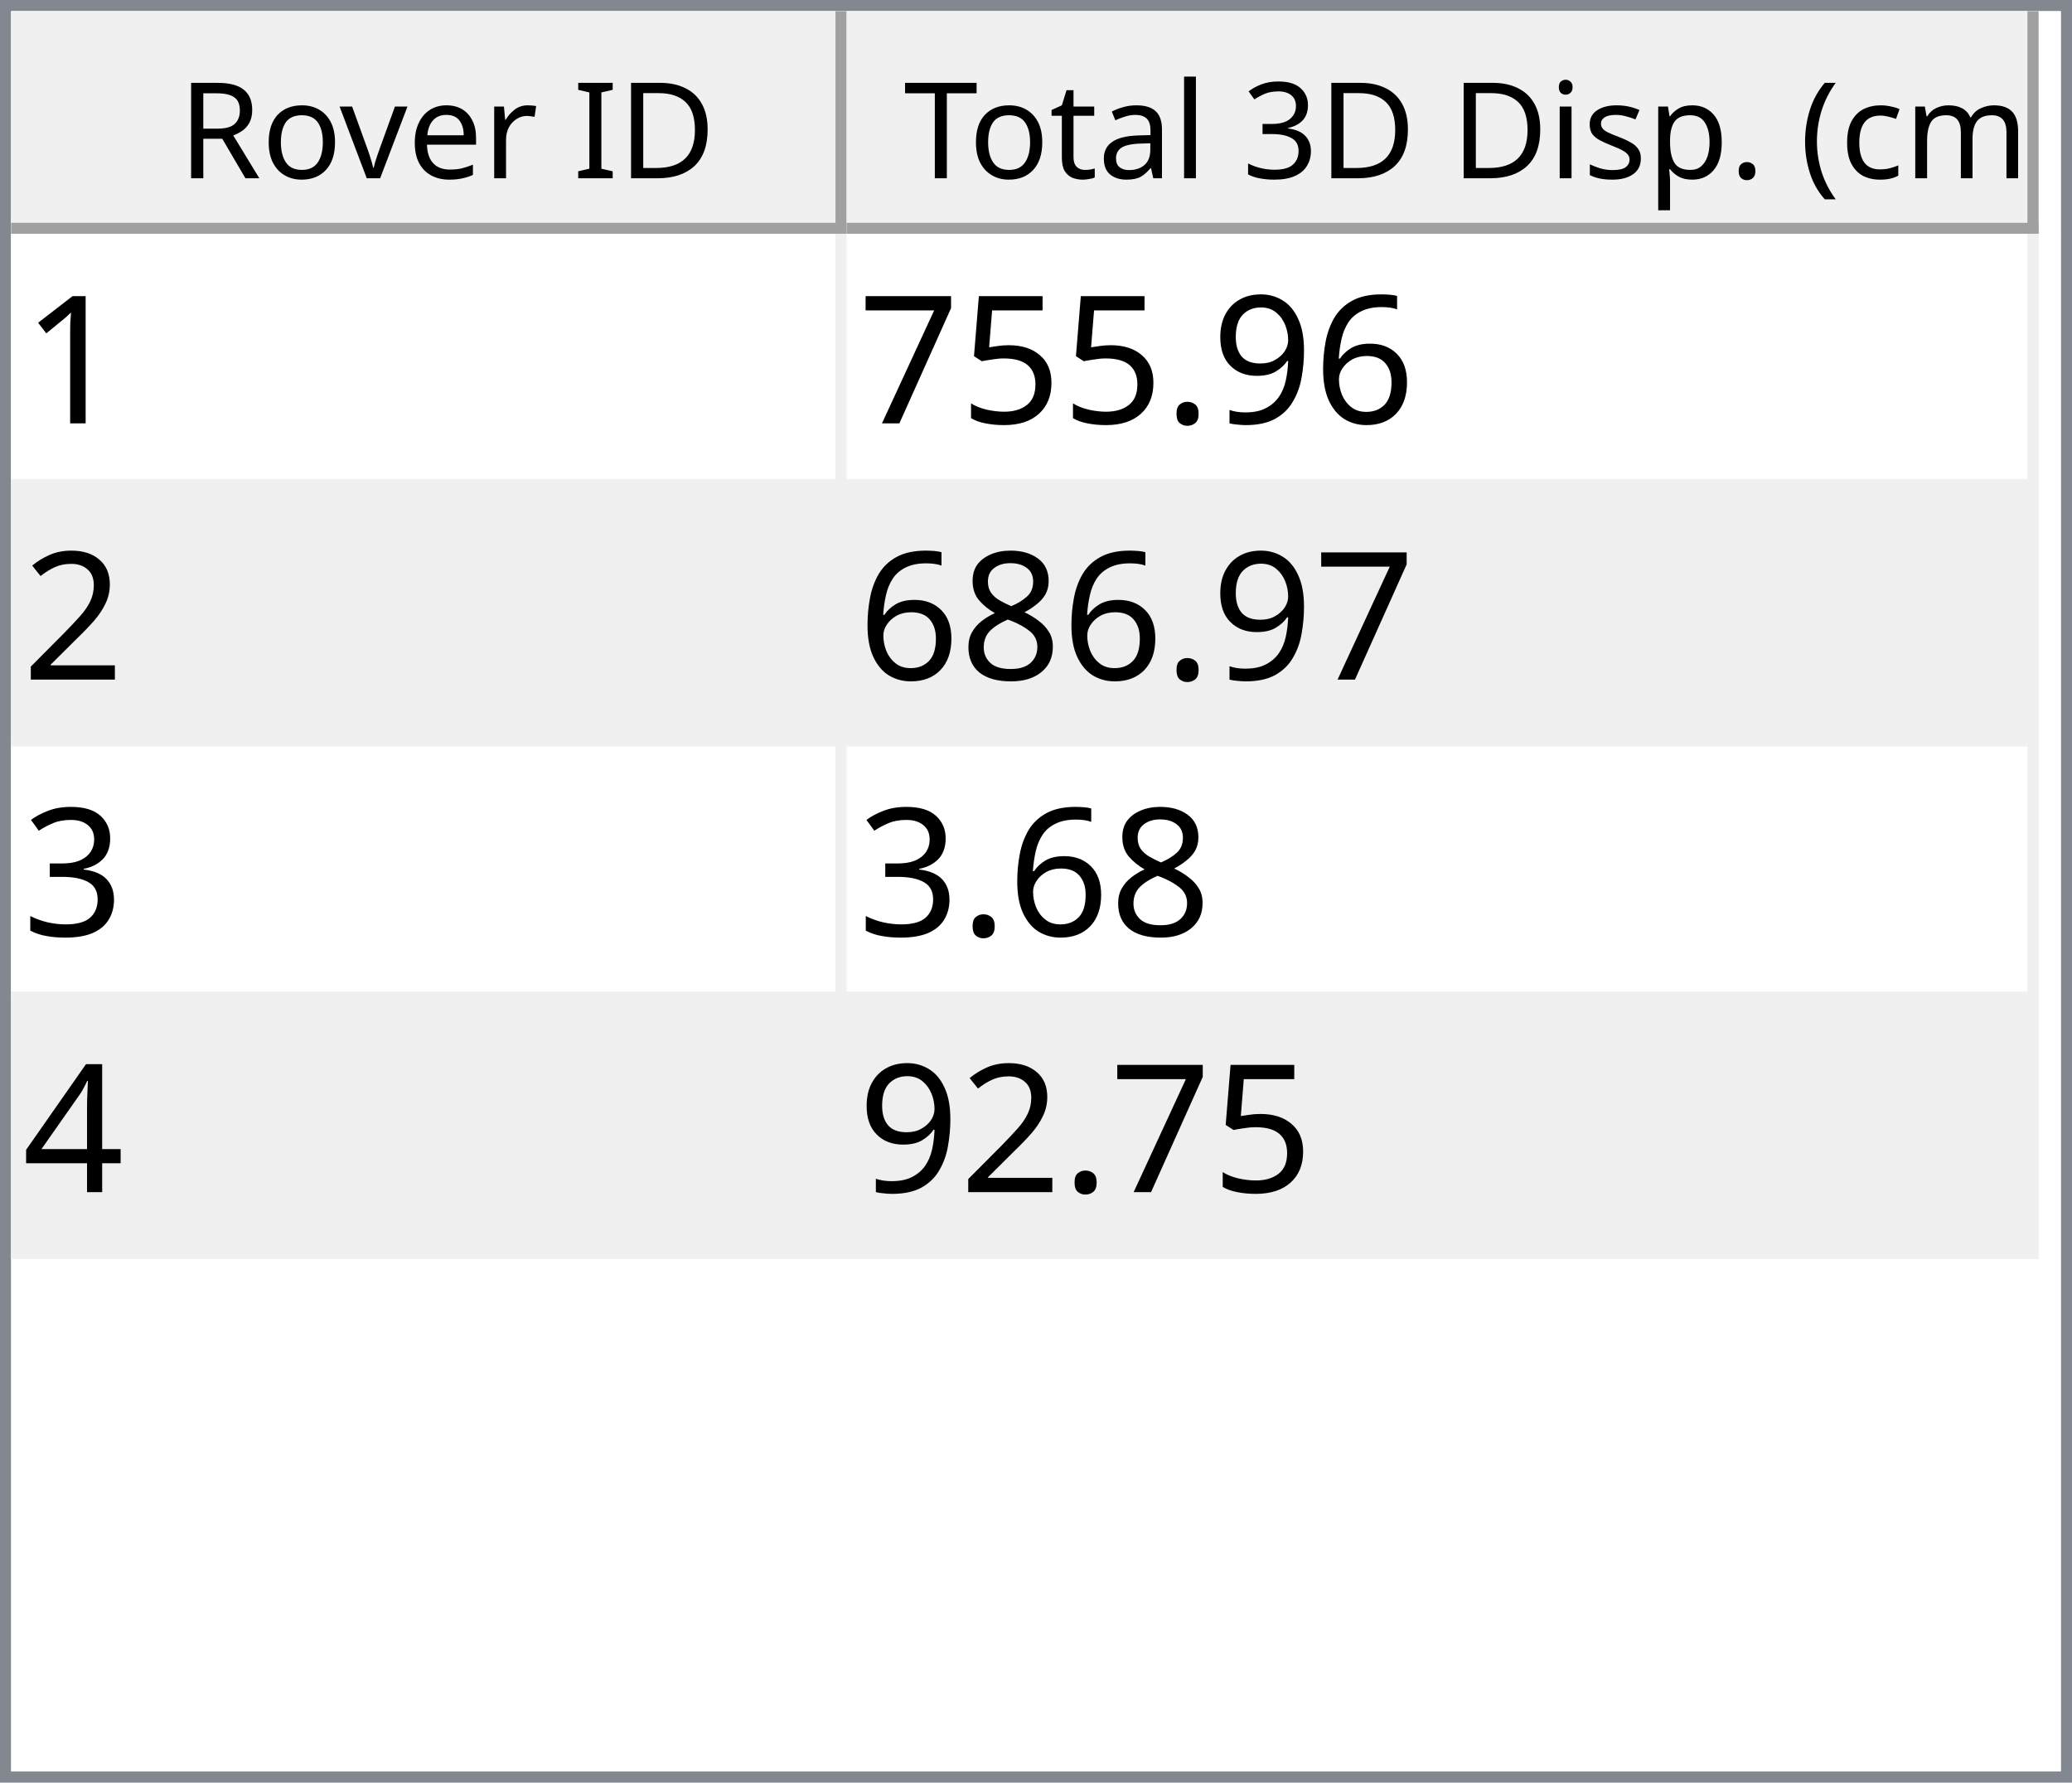
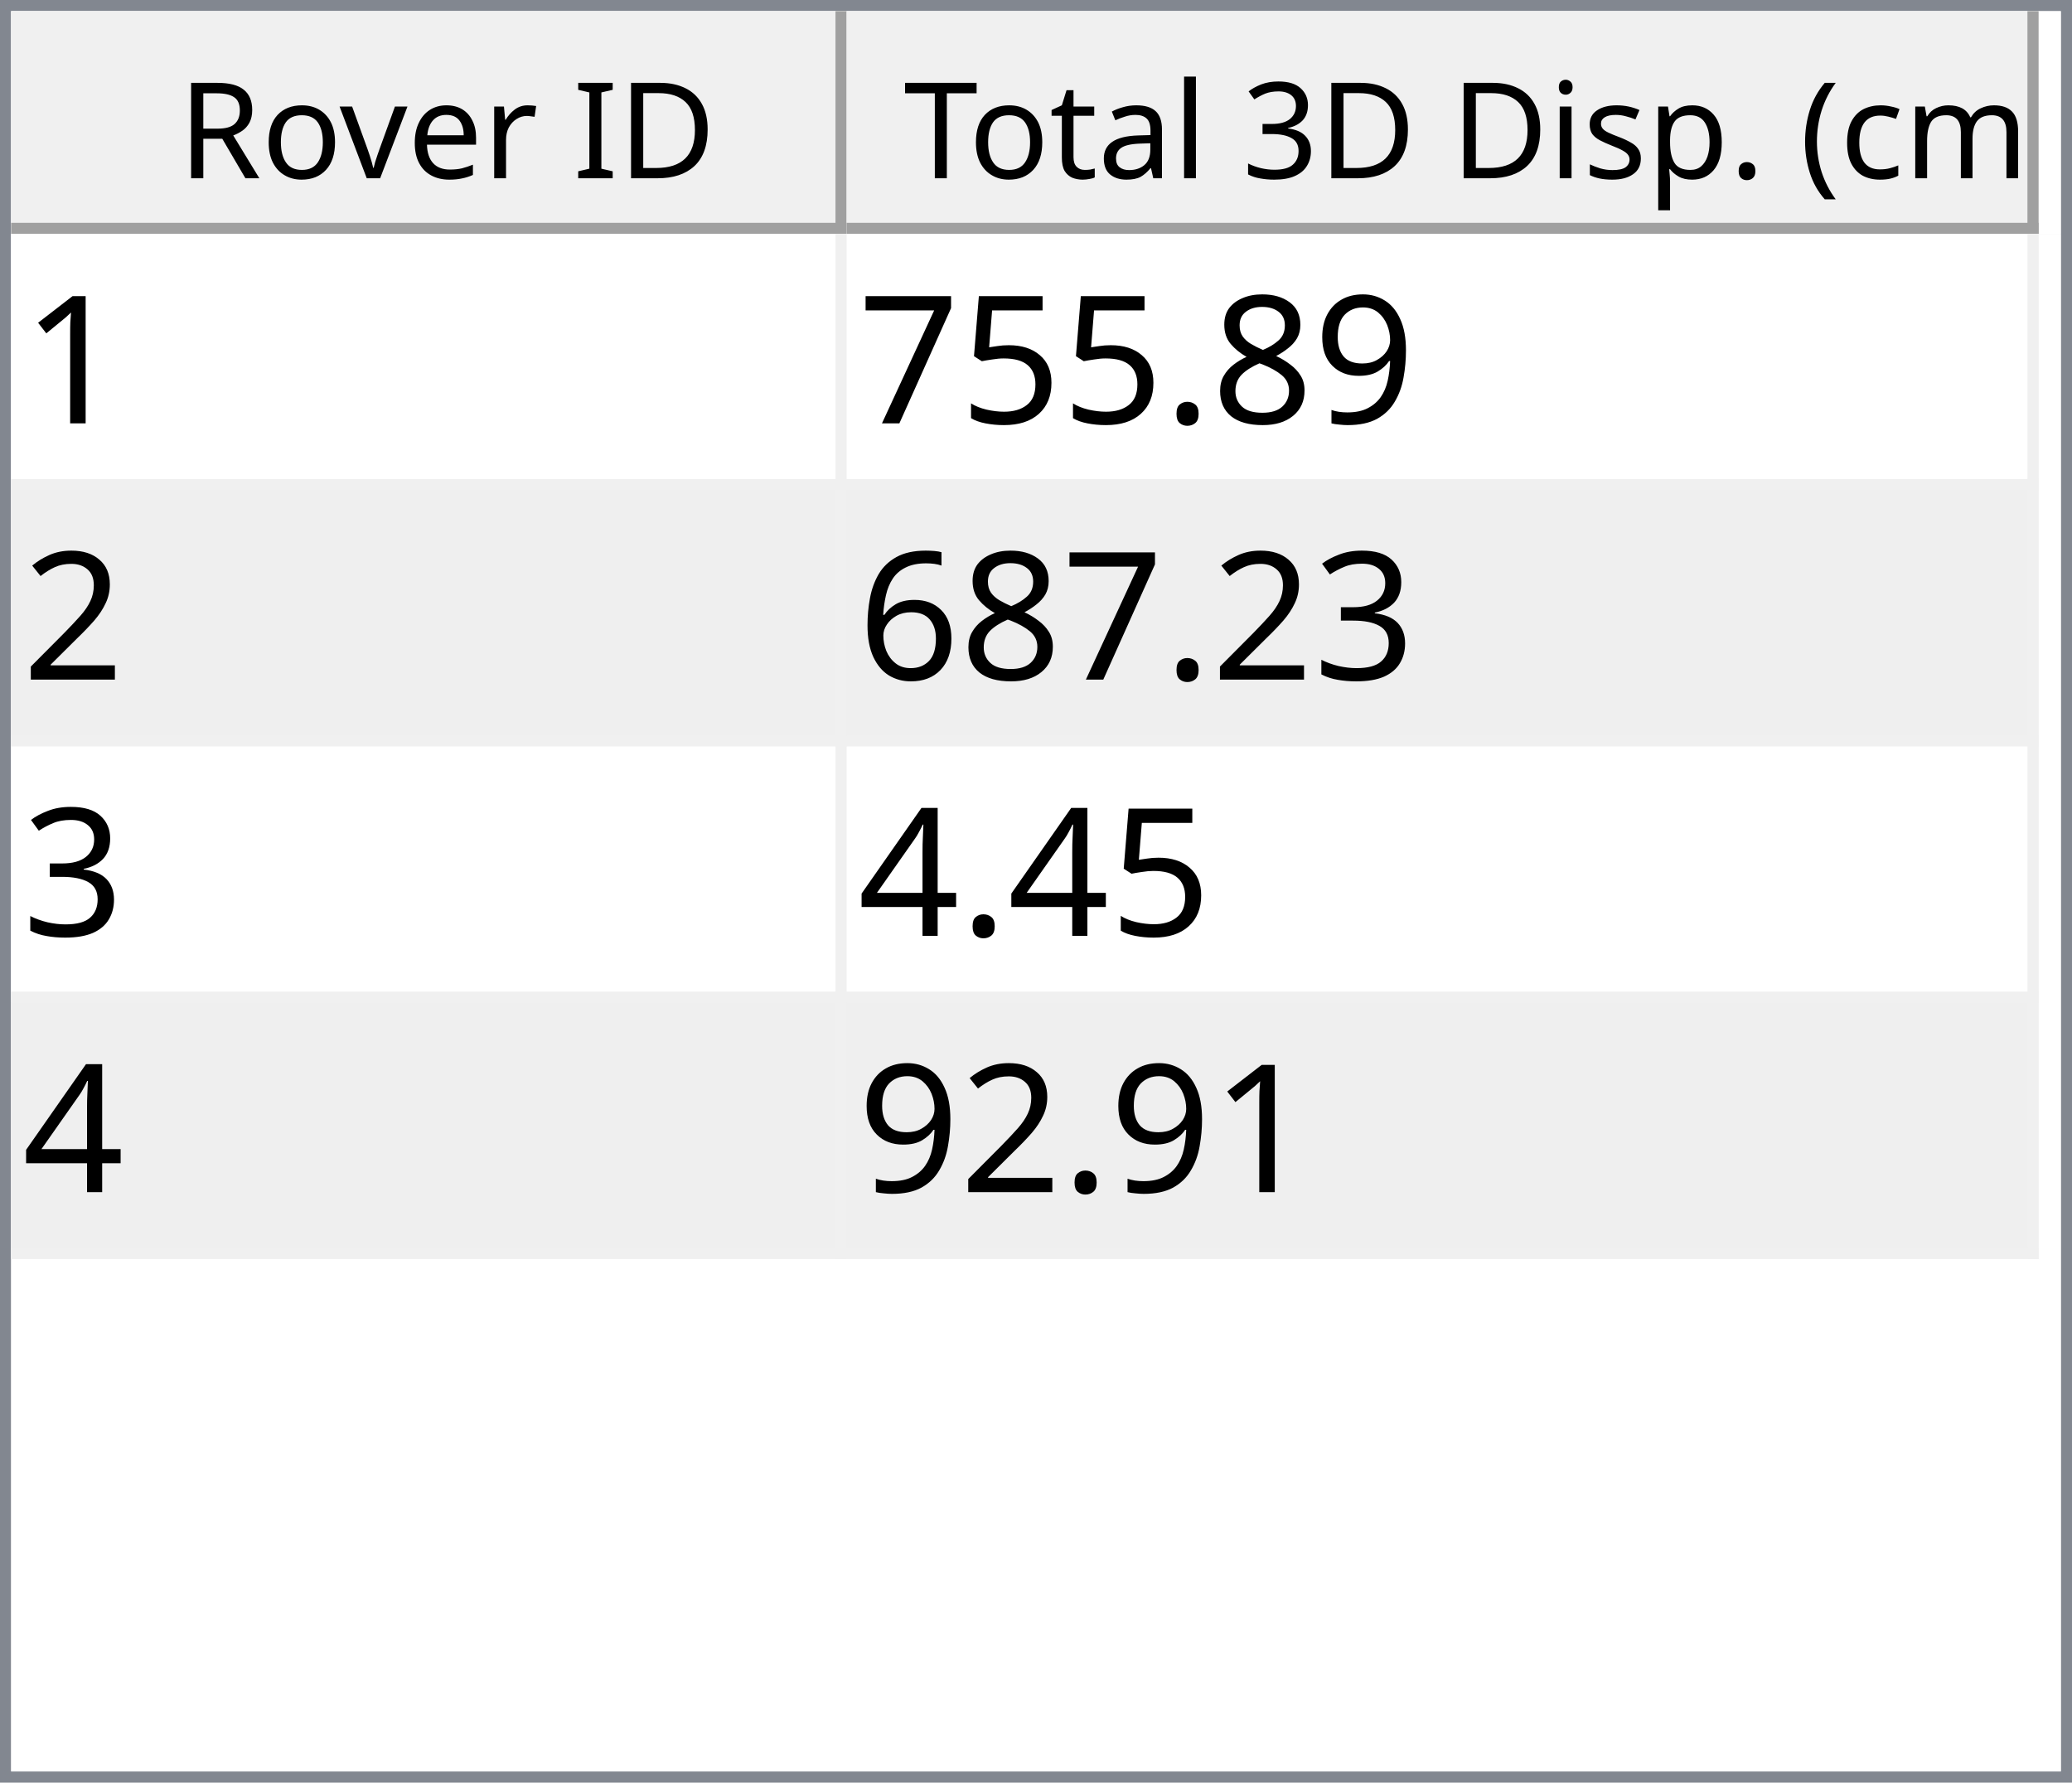
<svg xmlns="http://www.w3.org/2000/svg" style="fill-opacity:1; color-rendering:auto; color-interpolation:auto; text-rendering:auto; stroke:black; stroke-linecap:square; stroke-miterlimit:10; shape-rendering:auto; stroke-opacity:1; fill:black; stroke-dasharray:none; font-weight:normal; stroke-width:1; font-family:'Dialog'; font-style:normal; stroke-linejoin:miter; font-size:12px; stroke-dashoffset:0; image-rendering:auto;" width="186" height="160">
  <defs id="genericDefs" />
  <g>
    <defs id="defs1">
      <clipPath clipPathUnits="userSpaceOnUse" id="clipPath1">
        <path d="M0 0 L186 0 L186 160 L0 160 L0 0 Z" />
      </clipPath>
      <clipPath clipPathUnits="userSpaceOnUse" id="clipPath2">
        <path d="M0 0 L0 160 L186 160 L186 0 Z" />
      </clipPath>
      <clipPath clipPathUnits="userSpaceOnUse" id="clipPath3">
        <path d="M0 0 L0 20 L184 20 L184 0 Z" />
      </clipPath>
      <clipPath clipPathUnits="userSpaceOnUse" id="clipPath4">
        <path d="M0 0 L0 20 L75 20 L75 0 Z" />
      </clipPath>
      <clipPath clipPathUnits="userSpaceOnUse" id="clipPath5">
        <path d="M1 1 L1 19 L74 19 L74 1 Z" />
      </clipPath>
      <clipPath clipPathUnits="userSpaceOnUse" id="clipPath6">
        <path d="M0 0 L0 18 L73 18 L73 0 Z" />
      </clipPath>
      <clipPath clipPathUnits="userSpaceOnUse" id="clipPath7">
        <path d="M-0.5 -0.5 L-0.5 19.5 L74.5 19.5 L74.5 -0.5 Z" />
      </clipPath>
      <clipPath clipPathUnits="userSpaceOnUse" id="clipPath8">
        <path d="M0 0 L0 20 L107 20 L107 0 Z" />
      </clipPath>
      <clipPath clipPathUnits="userSpaceOnUse" id="clipPath9">
        <path d="M1 1 L1 19 L106 19 L106 1 Z" />
      </clipPath>
      <clipPath clipPathUnits="userSpaceOnUse" id="clipPath10">
        <path d="M0 0 L0 18 L105 18 L105 0 Z" />
      </clipPath>
      <clipPath clipPathUnits="userSpaceOnUse" id="clipPath11">
        <path d="M-0.5 -0.5 L-0.5 19.5 L106.5 19.5 L106.5 -0.5 Z" />
      </clipPath>
      <clipPath clipPathUnits="userSpaceOnUse" id="clipPath12">
        <path d="M0 0 L0 138 L184 138 L184 0 Z" />
      </clipPath>
      <clipPath clipPathUnits="userSpaceOnUse" id="clipPath13">
        <path d="M0 0 L0 92 L182 92 L182 0 Z" />
      </clipPath>
      <clipPath clipPathUnits="userSpaceOnUse" id="clipPath14">
        <path d="M-0.5 -0.5 L-0.5 91.5 L181.5 91.5 L181.5 -0.5 Z" />
      </clipPath>
      <clipPath clipPathUnits="userSpaceOnUse" id="clipPath15">
        <path d="M0 0 L0 22 L74 22 L74 0 Z" />
      </clipPath>
      <clipPath clipPathUnits="userSpaceOnUse" id="clipPath16">
        <path d="M0 0 L0 22 L106 22 L106 0 Z" />
      </clipPath>
      <font horiz-adv-x="64.551" id="font1">
        <font-face ascent="107.91" descent="25.098" units-per-em="100" style="font-style:normal; font-family:Segoe UI; font-weight:normal;" />
        <missing-glyph horiz-adv-x="64.551" d="M8.109 0 L8.109 68.266 L56.453 68.266 L56.453 0 L8.109 0 ZM15.328 7.234 L49.219 7.234 L49.219 61.031 L15.328 61.031 L15.328 7.234 Z" />
        <glyph unicode="D" horiz-adv-x="70.117" d="M9.188 0 L9.188 70.016 L28.516 70.016 Q65.531 70.016 65.531 35.891 Q65.531 19.672 55.25 9.836 Q44.969 0 27.734 0 L9.188 0 ZM17.391 62.594 L17.391 7.422 L27.828 7.422 Q41.609 7.422 49.273 14.797 Q56.938 22.172 56.938 35.688 Q56.938 62.594 28.328 62.594 L17.391 62.594 Z" />
        <glyph unicode="I" horiz-adv-x="26.611" d="M17.391 0 L9.188 0 L9.188 70.016 L17.391 70.016 L17.391 0 Z" />
        <glyph unicode=" " horiz-adv-x="27.393" d="" />
        <glyph unicode="r" horiz-adv-x="34.766" d="M34.188 41.891 Q32.078 43.5 28.125 43.5 Q23 43.5 19.555 38.672 Q16.109 33.844 16.109 25.484 L16.109 0 L8.109 0 L8.109 50 L16.109 50 L16.109 39.703 L16.312 39.703 Q18.016 44.969 21.531 47.922 Q25.047 50.875 29.391 50.875 Q32.516 50.875 34.188 50.203 L34.188 41.891 Z" />
        <glyph unicode="e" horiz-adv-x="52.295" d="M48.297 23 L12.984 23 Q13.188 14.656 17.484 10.109 Q21.781 5.562 29.297 5.562 Q37.75 5.562 44.828 11.141 L44.828 3.609 Q38.234 -1.172 27.391 -1.172 Q16.797 -1.172 10.742 5.641 Q4.688 12.453 4.688 24.812 Q4.688 36.469 11.305 43.82 Q17.922 51.172 27.734 51.172 Q37.547 51.172 42.922 44.828 Q48.297 38.484 48.297 27.203 L48.297 23 ZM40.094 29.781 Q40.047 36.719 36.75 40.578 Q33.453 44.438 27.594 44.438 Q21.922 44.438 17.969 40.383 Q14.016 36.328 13.094 29.781 L40.094 29.781 Z" />
        <glyph unicode="v" horiz-adv-x="47.9" d="M47.406 50 L27.484 0 L19.625 0 L0.688 50 L9.469 50 L22.172 13.672 Q23.578 9.672 23.922 6.688 L24.125 6.688 Q24.609 10.453 25.688 13.484 L38.969 50 L47.406 50 Z" />
        <glyph unicode="o" horiz-adv-x="58.594" d="M29 -1.172 Q17.922 -1.172 11.305 5.836 Q4.688 12.844 4.688 24.422 Q4.688 37.016 11.57 44.094 Q18.453 51.172 30.172 51.172 Q41.359 51.172 47.633 44.289 Q53.906 37.406 53.906 25.203 Q53.906 13.234 47.141 6.031 Q40.375 -1.172 29 -1.172 ZM29.594 44.438 Q21.875 44.438 17.383 39.188 Q12.891 33.938 12.891 24.703 Q12.891 15.828 17.43 10.695 Q21.969 5.562 29.594 5.562 Q37.359 5.562 41.531 10.594 Q45.703 15.625 45.703 24.906 Q45.703 34.281 41.531 39.359 Q37.359 44.438 29.594 44.438 Z" />
        <glyph unicode="R" horiz-adv-x="59.814" d="M59.375 0 L49.609 0 L37.891 19.625 Q36.281 22.359 34.766 24.289 Q33.25 26.219 31.664 27.438 Q30.078 28.656 28.25 29.219 Q26.422 29.781 24.125 29.781 L17.391 29.781 L17.391 0 L9.188 0 L9.188 70.016 L30.078 70.016 Q34.672 70.016 38.555 68.867 Q42.438 67.719 45.289 65.375 Q48.141 63.031 49.758 59.547 Q51.375 56.062 51.375 51.375 Q51.375 47.703 50.273 44.656 Q49.172 41.609 47.148 39.211 Q45.125 36.812 42.266 35.133 Q39.406 33.453 35.844 32.516 L35.844 32.328 Q37.594 31.547 38.891 30.547 Q40.188 29.547 41.359 28.18 Q42.531 26.812 43.68 25.078 Q44.828 23.344 46.234 21.047 L59.375 0 ZM17.391 62.594 L17.391 37.203 L28.516 37.203 Q31.594 37.203 34.203 38.133 Q36.812 39.062 38.719 40.797 Q40.625 42.531 41.703 45.047 Q42.781 47.562 42.781 50.688 Q42.781 56.297 39.141 59.445 Q35.5 62.594 28.609 62.594 L17.391 62.594 Z" />
        <glyph unicode=")" horiz-adv-x="30.176" d="M8.297 -15.922 L1.172 -15.922 Q16.406 2.344 16.406 26.812 Q16.406 51.469 1.078 70.016 L8.297 70.016 Q23.531 52.156 23.531 26.703 Q23.531 1.375 8.297 -15.922 Z" />
        <glyph unicode="m" horiz-adv-x="86.133" d="M79.109 0 L71.094 0 L71.094 28.719 Q71.094 37.016 68.531 40.727 Q65.969 44.438 59.906 44.438 Q54.781 44.438 51.195 39.75 Q47.609 35.062 47.609 28.516 L47.609 0 L39.594 0 L39.594 29.688 Q39.594 44.438 28.219 44.438 Q22.953 44.438 19.531 40.016 Q16.109 35.594 16.109 28.516 L16.109 0 L8.109 0 L8.109 50 L16.109 50 L16.109 42.094 L16.312 42.094 Q21.625 51.172 31.844 51.172 Q36.969 51.172 40.773 48.312 Q44.578 45.453 46 40.828 Q51.562 51.172 62.594 51.172 Q79.109 51.172 79.109 30.812 L79.109 0 Z" />
        <glyph unicode="c" horiz-adv-x="46.191" d="M42.188 2.297 Q36.422 -1.172 28.516 -1.172 Q17.828 -1.172 11.258 5.789 Q4.688 12.75 4.688 23.828 Q4.688 36.188 11.766 43.68 Q18.844 51.172 30.672 51.172 Q37.25 51.172 42.281 48.734 L42.281 40.531 Q36.719 44.438 30.375 44.438 Q22.703 44.438 17.797 38.945 Q12.891 33.453 12.891 24.516 Q12.891 15.719 17.508 10.641 Q22.125 5.562 29.891 5.562 Q36.422 5.562 42.188 9.906 L42.188 2.297 Z" />
        <glyph unicode="(" horiz-adv-x="30.176" d="M29.109 -15.922 L21.969 -15.922 Q6.844 1.375 6.844 26.703 Q6.844 52.156 21.969 70.016 L29.203 70.016 Q13.875 51.469 13.875 26.812 Q13.875 2.344 29.109 -15.922 Z" />
        <glyph unicode="." horiz-adv-x="21.68" d="M10.891 -1.078 Q8.641 -1.078 7.055 0.539 Q5.469 2.156 5.469 4.391 Q5.469 6.641 7.055 8.273 Q8.641 9.906 10.891 9.906 Q13.188 9.906 14.797 8.273 Q16.406 6.641 16.406 4.391 Q16.406 2.156 14.797 0.539 Q13.188 -1.078 10.891 -1.078 Z" />
        <glyph unicode="p" horiz-adv-x="58.789" d="M16.312 7.234 L16.109 7.234 L16.109 -23 L8.109 -23 L8.109 50 L16.109 50 L16.109 41.219 L16.312 41.219 Q22.219 51.172 33.594 51.172 Q43.266 51.172 48.688 44.461 Q54.109 37.75 54.109 26.469 Q54.109 13.922 48 6.375 Q41.891 -1.172 31.297 -1.172 Q21.578 -1.172 16.312 7.234 ZM16.109 27.391 L16.109 20.406 Q16.109 14.203 20.141 9.883 Q24.172 5.562 30.375 5.562 Q37.641 5.562 41.773 11.133 Q45.906 16.703 45.906 26.609 Q45.906 34.969 42.047 39.703 Q38.188 44.438 31.594 44.438 Q24.609 44.438 20.359 39.578 Q16.109 34.719 16.109 27.391 Z" />
        <glyph unicode="s" horiz-adv-x="42.432" d="M5.078 1.812 L5.078 10.406 Q11.625 5.562 19.484 5.562 Q30.031 5.562 30.031 12.594 Q30.031 14.594 29.125 15.992 Q28.219 17.391 26.68 18.461 Q25.141 19.531 23.07 20.383 Q21 21.234 18.609 22.172 Q15.281 23.484 12.766 24.828 Q10.25 26.172 8.57 27.859 Q6.891 29.547 6.031 31.695 Q5.172 33.844 5.172 36.719 Q5.172 40.234 6.789 42.945 Q8.406 45.656 11.086 47.484 Q13.766 49.312 17.211 50.242 Q20.656 51.172 24.312 51.172 Q30.812 51.172 35.938 48.922 L35.938 40.828 Q30.422 44.438 23.25 44.438 Q21 44.438 19.195 43.922 Q17.391 43.406 16.094 42.477 Q14.797 41.547 14.086 40.258 Q13.375 38.969 13.375 37.406 Q13.375 35.453 14.086 34.133 Q14.797 32.812 16.164 31.789 Q17.531 30.766 19.484 29.938 Q21.438 29.109 23.922 28.125 Q27.25 26.859 29.883 25.516 Q32.516 24.172 34.375 22.484 Q36.234 20.797 37.234 18.602 Q38.234 16.406 38.234 13.375 Q38.234 9.672 36.602 6.938 Q34.969 4.203 32.234 2.398 Q29.5 0.594 25.93 -0.289 Q22.359 -1.172 18.453 -1.172 Q10.75 -1.172 5.078 1.812 Z" />
        <glyph unicode="i" horiz-adv-x="24.219" d="M12.203 62.703 Q10.062 62.703 8.547 64.164 Q7.031 65.625 7.031 67.875 Q7.031 70.125 8.547 71.609 Q10.062 73.094 12.203 73.094 Q14.406 73.094 15.945 71.609 Q17.484 70.125 17.484 67.875 Q17.484 65.719 15.945 64.211 Q14.406 62.703 12.203 62.703 ZM16.109 0 L8.109 0 L8.109 50 L16.109 50 L16.109 0 Z" />
        <glyph unicode="3" horiz-adv-x="53.906" d="M46.531 19.828 Q46.531 15.094 44.75 11.211 Q42.969 7.328 39.719 4.57 Q36.469 1.812 31.93 0.297 Q27.391 -1.219 21.922 -1.219 Q11.922 -1.219 6 2.594 L6 11.188 Q13.094 5.609 22.219 5.609 Q25.875 5.609 28.828 6.539 Q31.781 7.469 33.906 9.227 Q36.031 10.984 37.18 13.477 Q38.328 15.969 38.328 19.094 Q38.328 32.812 18.797 32.812 L12.984 32.812 L12.984 39.594 L18.5 39.594 Q35.797 39.594 35.797 52.484 Q35.797 64.406 22.609 64.406 Q15.188 64.406 8.688 59.422 L8.688 67.188 Q15.375 71.188 24.609 71.188 Q29 71.188 32.57 69.969 Q36.141 68.75 38.68 66.555 Q41.219 64.359 42.609 61.281 Q44 58.203 44 54.5 Q44 40.672 30.031 36.719 L30.031 36.531 Q33.594 36.141 36.625 34.797 Q39.656 33.453 41.852 31.305 Q44.047 29.156 45.289 26.25 Q46.531 23.344 46.531 19.828 Z" />
        <glyph unicode="l" horiz-adv-x="24.219" d="M16.109 0 L8.109 0 L8.109 74.031 L16.109 74.031 L16.109 0 Z" />
        <glyph unicode="a" horiz-adv-x="50.879" d="M43.891 0 L35.891 0 L35.891 7.812 L35.688 7.812 Q30.469 -1.172 20.312 -1.172 Q12.844 -1.172 8.617 2.781 Q4.391 6.734 4.391 13.281 Q4.391 27.297 20.906 29.594 L35.891 31.688 Q35.891 44.438 25.594 44.438 Q16.547 44.438 9.281 38.281 L9.281 46.484 Q16.656 51.172 26.266 51.172 Q43.891 51.172 43.891 32.516 L43.891 0 ZM35.891 25.297 L23.828 23.641 Q18.266 22.859 15.43 20.875 Q12.594 18.891 12.594 13.875 Q12.594 10.203 15.211 7.883 Q17.828 5.562 22.172 5.562 Q28.125 5.562 32.008 9.742 Q35.891 13.922 35.891 20.312 L35.891 25.297 Z" />
        <glyph unicode="t" horiz-adv-x="33.887" d="M31.297 0.484 Q28.469 -1.078 23.828 -1.078 Q10.688 -1.078 10.688 13.578 L10.688 43.172 L2.094 43.172 L2.094 50 L10.688 50 L10.688 62.203 L18.703 64.797 L18.703 50 L31.297 50 L31.297 43.172 L18.703 43.172 L18.703 14.984 Q18.703 9.969 20.414 7.82 Q22.125 5.672 26.078 5.672 Q29.109 5.672 31.297 7.328 L31.297 0.484 Z" />
        <glyph unicode="T" horiz-adv-x="52.393" d="M50.594 62.594 L30.375 62.594 L30.375 0 L22.172 0 L22.172 62.594 L2 62.594 L2 70.016 L50.594 70.016 L50.594 62.594 Z" />
      </font>
      <font horiz-adv-x="75.0" id="font2">
        <font-face ascent="100.537" descent="21.973" units-per-em="100" style="font-style:normal; font-family:sans-serif; font-weight:normal;" />
        <missing-glyph horiz-adv-x="75.0" d="M12.5 0 L12.5 62.5 L62.5 62.5 L62.5 0 L12.5 0 ZM14.062 1.562 L60.938 1.562 L60.938 60.938 L14.062 60.938 L14.062 1.562 Z" />
        <glyph unicode="1" horiz-adv-x="55.615" d="M37.25 0 L28.469 0 L28.469 56 Q25.297 52.984 20.141 49.953 Q14.984 46.922 10.891 45.406 L10.891 53.906 Q18.266 57.375 23.781 62.305 Q29.297 67.234 31.594 71.875 L37.25 71.875 L37.25 0 Z" />
-         <glyph unicode="6" horiz-adv-x="55.615" d="M49.75 54.047 L41.016 53.375 Q39.844 58.547 37.703 60.891 Q34.125 64.656 28.906 64.656 Q24.703 64.656 21.531 62.312 Q17.391 59.281 14.992 53.469 Q12.594 47.656 12.5 36.922 Q15.672 41.75 20.266 44.094 Q24.859 46.438 29.891 46.438 Q38.672 46.438 44.852 39.969 Q51.031 33.5 51.031 23.25 Q51.031 16.5 48.125 10.719 Q45.219 4.938 40.141 1.859 Q35.062 -1.219 28.609 -1.219 Q17.625 -1.219 10.695 6.859 Q3.766 14.938 3.766 33.5 Q3.766 54.25 11.422 63.672 Q18.109 71.875 29.438 71.875 Q37.891 71.875 43.289 67.141 Q48.688 62.406 49.75 54.047 ZM13.875 23.188 Q13.875 18.656 15.797 14.508 Q17.719 10.359 21.188 8.18 Q24.656 6 28.469 6 Q34.031 6 38.039 10.492 Q42.047 14.984 42.047 22.703 Q42.047 30.125 38.086 34.398 Q34.125 38.672 28.125 38.672 Q22.172 38.672 18.023 34.398 Q13.875 30.125 13.875 23.188 Z" />
        <glyph unicode="9" horiz-adv-x="55.615" d="M5.469 16.547 L13.922 17.328 Q14.984 11.375 18.016 8.688 Q21.047 6 25.781 6 Q29.828 6 32.883 7.859 Q35.938 9.719 37.891 12.82 Q39.844 15.922 41.164 21.195 Q42.484 26.469 42.484 31.938 Q42.484 32.516 42.438 33.688 Q39.797 29.5 35.234 26.883 Q30.672 24.266 25.344 24.266 Q16.453 24.266 10.305 30.711 Q4.156 37.156 4.156 47.703 Q4.156 58.594 10.578 65.234 Q17 71.875 26.656 71.875 Q33.641 71.875 39.43 68.117 Q45.219 64.359 48.219 57.398 Q51.219 50.438 51.219 37.25 Q51.219 23.531 48.242 15.406 Q45.266 7.281 39.383 3.031 Q33.5 -1.219 25.594 -1.219 Q17.188 -1.219 11.867 3.445 Q6.547 8.109 5.469 16.547 ZM41.453 48.141 Q41.453 55.719 37.43 60.156 Q33.406 64.594 27.734 64.594 Q21.875 64.594 17.531 59.812 Q13.188 55.031 13.188 47.406 Q13.188 40.578 17.312 36.305 Q21.438 32.031 27.484 32.031 Q33.594 32.031 37.523 36.305 Q41.453 40.578 41.453 48.141 Z" />
+         <glyph unicode="8" horiz-adv-x="55.615" d="M17.672 38.812 Q12.203 40.828 9.57 44.539 Q6.938 48.25 6.938 53.422 Q6.938 61.234 12.555 66.555 Q18.172 71.875 27.484 71.875 Q36.859 71.875 42.578 66.43 Q48.297 60.984 48.297 53.172 Q48.297 48.188 45.68 44.508 Q43.062 40.828 37.75 38.812 Q44.344 36.672 47.781 31.883 Q51.219 27.094 51.219 20.453 Q51.219 11.281 44.727 5.031 Q38.234 -1.219 27.641 -1.219 Q17.047 -1.219 10.547 5.055 Q4.047 11.328 4.047 20.703 Q4.047 27.688 7.594 32.398 Q11.141 37.109 17.672 38.812 ZM15.922 53.719 Q15.922 48.641 19.195 45.414 Q22.469 42.188 27.688 42.188 Q32.766 42.188 36.016 45.383 Q39.266 48.578 39.266 53.219 Q39.266 58.062 35.914 61.359 Q32.562 64.656 27.594 64.656 Q22.562 64.656 19.242 61.43 Q15.922 58.203 15.922 53.719 ZM13.094 20.656 Q13.094 16.891 14.875 13.375 Q16.656 9.859 20.172 7.93 Q23.688 6 27.734 6 Q34.031 6 38.133 10.055 Q42.234 14.109 42.234 20.359 Q42.234 26.703 38.016 30.859 Q33.797 35.016 27.438 35.016 Q21.234 35.016 17.164 30.914 Q13.094 26.812 13.094 20.656 Z" />
        <glyph unicode="." horiz-adv-x="27.783" d="M9.078 0 L9.078 10.016 L19.094 10.016 L19.094 0 L9.078 0 Z" />
        <glyph unicode="5" horiz-adv-x="55.615" d="M4.156 18.75 L13.375 19.531 Q14.406 12.797 18.141 9.398 Q21.875 6 27.156 6 Q33.5 6 37.891 10.789 Q42.281 15.578 42.281 23.484 Q42.281 31 38.062 35.352 Q33.844 39.703 27 39.703 Q22.75 39.703 19.336 37.773 Q15.922 35.844 13.969 32.766 L5.719 33.844 L12.641 70.609 L48.25 70.609 L48.25 62.203 L19.672 62.203 L15.828 42.969 Q22.266 47.469 29.344 47.469 Q38.719 47.469 45.164 40.969 Q51.609 34.469 51.609 24.266 Q51.609 14.547 45.953 7.469 Q39.062 -1.219 27.156 -1.219 Q17.391 -1.219 11.211 4.25 Q5.031 9.719 4.156 18.75 Z" />
        <glyph unicode="7" horiz-adv-x="55.615" d="M4.734 62.203 L4.734 70.656 L51.078 70.656 L51.078 63.812 Q44.234 56.547 37.523 44.484 Q30.812 32.422 27.156 19.672 Q24.516 10.688 23.781 0 L14.75 0 Q14.891 8.453 18.062 20.414 Q21.234 32.375 27.172 43.484 Q33.109 54.594 39.797 62.203 L4.734 62.203 Z" />
        <glyph unicode="2" horiz-adv-x="55.615" d="M50.344 8.453 L50.344 0 L3.031 0 Q2.938 3.172 4.047 6.109 Q5.859 10.938 9.836 15.625 Q13.812 20.312 21.344 26.469 Q33.016 36.031 37.117 41.625 Q41.219 47.219 41.219 52.203 Q41.219 57.422 37.477 61.008 Q33.734 64.594 27.734 64.594 Q21.391 64.594 17.578 60.789 Q13.766 56.984 13.719 50.25 L4.688 51.172 Q5.609 61.281 11.664 66.578 Q17.719 71.875 27.938 71.875 Q38.234 71.875 44.242 66.164 Q50.25 60.453 50.25 52 Q50.25 47.703 48.492 43.555 Q46.734 39.406 42.656 34.812 Q38.578 30.219 29.109 22.219 Q21.188 15.578 18.945 13.211 Q16.703 10.844 15.234 8.453 L50.344 8.453 Z" />
-         <glyph unicode="8" horiz-adv-x="55.615" d="M17.672 38.812 Q12.203 40.828 9.57 44.539 Q6.938 48.25 6.938 53.422 Q6.938 61.234 12.555 66.555 Q18.172 71.875 27.484 71.875 Q36.859 71.875 42.578 66.43 Q48.297 60.984 48.297 53.172 Q48.297 48.188 45.68 44.508 Q43.062 40.828 37.75 38.812 Q44.344 36.672 47.781 31.883 Q51.219 27.094 51.219 20.453 Q51.219 11.281 44.727 5.031 Q38.234 -1.219 27.641 -1.219 Q17.047 -1.219 10.547 5.055 Q4.047 11.328 4.047 20.703 Q4.047 27.688 7.594 32.398 Q11.141 37.109 17.672 38.812 ZM15.922 53.719 Q15.922 48.641 19.195 45.414 Q22.469 42.188 27.688 42.188 Q32.766 42.188 36.016 45.383 Q39.266 48.578 39.266 53.219 Q39.266 58.062 35.914 61.359 Q32.562 64.656 27.594 64.656 Q22.562 64.656 19.242 61.43 Q15.922 58.203 15.922 53.719 ZM13.094 20.656 Q13.094 16.891 14.875 13.375 Q16.656 9.859 20.172 7.93 Q23.688 6 27.734 6 Q34.031 6 38.133 10.055 Q42.234 14.109 42.234 20.359 Q42.234 26.703 38.016 30.859 Q33.797 35.016 27.438 35.016 Q21.234 35.016 17.164 30.914 Q13.094 26.812 13.094 20.656 Z" />
        <glyph unicode="3" horiz-adv-x="55.615" d="M4.203 18.891 L12.984 20.062 Q14.5 12.594 18.141 9.297 Q21.781 6 27 6 Q33.203 6 37.477 10.297 Q41.75 14.594 41.75 20.953 Q41.75 27 37.797 30.93 Q33.844 34.859 27.734 34.859 Q25.25 34.859 21.531 33.891 L22.516 41.609 Q23.391 41.5 23.922 41.5 Q29.547 41.5 34.039 44.43 Q38.531 47.359 38.531 53.469 Q38.531 58.297 35.258 61.477 Q31.984 64.656 26.812 64.656 Q21.688 64.656 18.266 61.43 Q14.844 58.203 13.875 51.766 L5.078 53.328 Q6.688 62.156 12.398 67.016 Q18.109 71.875 26.609 71.875 Q32.469 71.875 37.398 69.359 Q42.328 66.844 44.945 62.5 Q47.562 58.156 47.562 53.266 Q47.562 48.641 45.07 44.828 Q42.578 41.016 37.703 38.766 Q44.047 37.312 47.562 32.695 Q51.078 28.078 51.078 21.141 Q51.078 11.766 44.242 5.25 Q37.406 -1.266 26.953 -1.266 Q17.531 -1.266 11.305 4.352 Q5.078 9.969 4.203 18.891 Z" />
+         <glyph unicode="6" horiz-adv-x="55.615" d="M49.75 54.047 L41.016 53.375 Q39.844 58.547 37.703 60.891 Q34.125 64.656 28.906 64.656 Q24.703 64.656 21.531 62.312 Q17.391 59.281 14.992 53.469 Q12.594 47.656 12.5 36.922 Q15.672 41.75 20.266 44.094 Q24.859 46.438 29.891 46.438 Q38.672 46.438 44.852 39.969 Q51.031 33.5 51.031 23.25 Q51.031 16.5 48.125 10.719 Q45.219 4.938 40.141 1.859 Q35.062 -1.219 28.609 -1.219 Q17.625 -1.219 10.695 6.859 Q3.766 14.938 3.766 33.5 Q3.766 54.25 11.422 63.672 Q18.109 71.875 29.438 71.875 Q37.891 71.875 43.289 67.141 Q48.688 62.406 49.75 54.047 ZM13.875 23.188 Q13.875 18.656 15.797 14.508 Q17.719 10.359 21.188 8.18 Q24.656 6 28.469 6 Q34.031 6 38.039 10.492 Q42.047 14.984 42.047 22.703 Q42.047 30.125 38.086 34.398 Q34.125 38.672 28.125 38.672 Q22.172 38.672 18.023 34.398 Q13.875 30.125 13.875 23.188 Z" />
        <glyph unicode="4" horiz-adv-x="55.615" d="M32.328 0 L32.328 17.141 L1.266 17.141 L1.266 25.203 L33.938 71.578 L41.109 71.578 L41.109 25.203 L50.781 25.203 L50.781 17.141 L41.109 17.141 L41.109 0 L32.328 0 ZM32.328 25.203 L32.328 57.469 L9.906 25.203 L32.328 25.203 Z" />
      </font>
    </defs>
    <g style="fill:white; stroke:white;">
      <rect x="0" y="0" width="186" style="clip-path:url(#clipPath1); stroke:none;" height="160" />
    </g>
    <g style="fill:white; text-rendering:optimizeSpeed; color-rendering:optimizeSpeed; image-rendering:optimizeSpeed; shape-rendering:crispEdges; stroke:white; color-interpolation:sRGB;">
      <rect x="0" width="186" height="160" y="0" style="stroke:none;" />
      <path style="stroke:none;" d="M0 160 L186 160 L186 0 L0 0 Z" />
    </g>
    <g style="fill:rgb(240,240,240); font-family:'Segoe UI'; stroke:rgb(240,240,240);">
      <rect x="0" y="0" width="186" style="clip-path:url(#clipPath2); stroke:none;" height="160" />
    </g>
    <g style="fill:rgb(130,135,144); font-family:'Segoe UI'; stroke:rgb(130,135,144);">
      <path d="M0 0 L186 0 L186 160 L0 160 L0 0 ZM1 1 L185 1 L185 159 L1 159 L1 1 Z" style="fill-rule:evenodd; clip-path:url(#clipPath2); stroke:none;" />
    </g>
    <g style="fill:white; font-family:'Segoe UI'; stroke:white;" transform="translate(1,1)">
      <rect x="0" y="0" width="184" style="clip-path:url(#clipPath3); stroke:none;" height="20" />
    </g>
    <g style="fill:rgb(240,240,240); font-family:'Segoe UI'; stroke:rgb(240,240,240);" transform="translate(1,1)">
      <rect x="0" y="0" width="75" style="clip-path:url(#clipPath4); stroke:none;" height="20" />
    </g>
    <g style="font-family:'Segoe UI';" transform="translate(2,2)">
      <text x="14" xml:space="preserve" y="14" style="clip-path:url(#clipPath6); stroke:none;">Rover ID</text>
    </g>
    <g style="fill:rgb(160,160,160); font-family:'Segoe UI'; stroke:rgb(160,160,160); stroke-linejoin:bevel;" transform="translate(1.5,1.5)">
      <line x1="74" x2="74" y1="0" style="fill:none; clip-path:url(#clipPath7);" y2="19" />
    </g>
    <g style="fill:rgb(160,160,160); font-family:'Segoe UI'; stroke:rgb(160,160,160); stroke-linejoin:bevel;" transform="matrix(1,0,0,1,1,1) translate(0.5,0.5)">
      <line x1="0" x2="74" y1="19" style="fill:none; clip-path:url(#clipPath7);" y2="19" />
    </g>
    <g style="fill:rgb(240,240,240); font-family:'Segoe UI'; stroke:rgb(240,240,240);" transform="translate(76,1)">
      <rect x="0" y="0" width="107" style="clip-path:url(#clipPath8); stroke:none;" height="20" />
    </g>
    <g style="font-family:'Segoe UI';" transform="translate(77,2)">
      <text x="1" xml:space="preserve" y="14" style="clip-path:url(#clipPath10); stroke:none;"> Total 3D Disp. (cm)</text>
    </g>
    <g style="fill:rgb(160,160,160); font-family:'Segoe UI'; stroke:rgb(160,160,160); stroke-linejoin:bevel;" transform="translate(76.5,1.5)">
      <line x1="106" x2="106" y1="0" style="fill:none; clip-path:url(#clipPath11);" y2="19" />
    </g>
    <g style="fill:rgb(160,160,160); font-family:'Segoe UI'; stroke:rgb(160,160,160); stroke-linejoin:bevel;" transform="matrix(1,0,0,1,76,1) translate(0.5,0.5)">
      <line x1="0" x2="106" y1="19" style="fill:none; clip-path:url(#clipPath11);" y2="19" />
    </g>
    <g style="fill:white; font-family:'Segoe UI'; stroke:white;" transform="translate(1,21)">
      <rect x="0" y="0" width="184" style="clip-path:url(#clipPath12); stroke:none;" height="138" />
    </g>
    <g style="fill:rgb(240,240,240); font-size:16px; font-family:sans-serif; stroke:rgb(240,240,240);" transform="translate(1,21)">
      <rect x="0" y="0" width="182" style="clip-path:url(#clipPath13); stroke:none;" height="92" />
      <line transform="translate(0.5,0.5)" x1="0" x2="181" y1="22" style="clip-path:url(#clipPath14); fill:none; stroke-linejoin:bevel;" y2="22" />
    </g>
    <g transform="matrix(1,0,0,1,1,21) translate(0.5,0.5)" style="fill:rgb(240,240,240); font-size:16px; font-family:sans-serif; stroke:rgb(240,240,240); stroke-linejoin:bevel;">
      <line x1="0" x2="181" y1="45" style="fill:none; clip-path:url(#clipPath14);" y2="45" />
    </g>
    <g transform="matrix(1,0,0,1,1,21) translate(0.5,0.5)" style="fill:rgb(240,240,240); font-size:16px; font-family:sans-serif; stroke:rgb(240,240,240); stroke-linejoin:bevel;">
      <line x1="0" x2="181" y1="68" style="fill:none; clip-path:url(#clipPath14);" y2="68" />
    </g>
    <g transform="matrix(1,0,0,1,1,21) translate(0.5,0.5)" style="fill:rgb(240,240,240); font-size:16px; font-family:sans-serif; stroke:rgb(240,240,240); stroke-linejoin:bevel;">
      <line x1="0" x2="181" y1="91" style="fill:none; clip-path:url(#clipPath14);" y2="91" />
    </g>
    <g transform="matrix(1,0,0,1,1,21) translate(0.5,0.5)" style="fill:rgb(240,240,240); font-size:16px; font-family:sans-serif; stroke:rgb(240,240,240); stroke-linejoin:bevel;">
      <line x1="74" x2="74" y1="0" style="fill:none; clip-path:url(#clipPath14);" y2="91" />
    </g>
    <g transform="matrix(1,0,0,1,1,21) translate(0.5,0.5)" style="fill:rgb(240,240,240); font-size:16px; font-family:sans-serif; stroke:rgb(240,240,240); stroke-linejoin:bevel;">
      <line x1="181" x2="181" y1="0" style="fill:none; clip-path:url(#clipPath14);" y2="91" />
    </g>
    <g style="fill:white; font-size:16px; font-family:sans-serif; stroke:white;" transform="matrix(1,0,0,1,1,21)">
      <rect x="0" y="0" width="74" style="clip-path:url(#clipPath15); stroke:none;" height="22" />
      <text x="1" y="17" style="fill:black; clip-path:url(#clipPath15); stroke:none;" xml:space="preserve">1</text>
    </g>
    <g style="fill:white; font-size:16px; font-family:sans-serif; stroke:white;" transform="matrix(1,0,0,1,1,21) translate(75,0)">
      <rect x="0" y="0" width="106" style="clip-path:url(#clipPath16); stroke:none;" height="22" />
-       <text x="1" y="17" style="fill:black; clip-path:url(#clipPath16); stroke:none;" xml:space="preserve">755.96</text>
+       <text x="1" y="17" style="fill:black; clip-path:url(#clipPath16); stroke:none;" xml:space="preserve">755.89</text>
    </g>
    <g style="fill:rgb(239,239,239); font-size:16px; font-family:sans-serif; stroke:rgb(239,239,239);" transform="matrix(1,0,0,1,1,21) translate(0,23)">
      <rect x="0" y="0" width="74" style="clip-path:url(#clipPath15); stroke:none;" height="22" />
      <text x="1" y="17" style="fill:black; clip-path:url(#clipPath15); stroke:none;" xml:space="preserve">2</text>
    </g>
    <g style="fill:rgb(239,239,239); font-size:16px; font-family:sans-serif; stroke:rgb(239,239,239);" transform="matrix(1,0,0,1,1,21) translate(75,23)">
      <rect x="0" y="0" width="106" style="clip-path:url(#clipPath16); stroke:none;" height="22" />
-       <text x="1" y="17" style="fill:black; clip-path:url(#clipPath16); stroke:none;" xml:space="preserve">686.97</text>
+       <text x="1" y="17" style="fill:black; clip-path:url(#clipPath16); stroke:none;" xml:space="preserve">687.23</text>
    </g>
    <g style="fill:white; font-size:16px; font-family:sans-serif; stroke:white;" transform="matrix(1,0,0,1,1,21) translate(0,46)">
      <rect x="0" y="0" width="74" style="clip-path:url(#clipPath15); stroke:none;" height="22" />
      <text x="1" y="17" style="fill:black; clip-path:url(#clipPath15); stroke:none;" xml:space="preserve">3</text>
    </g>
    <g style="fill:white; font-size:16px; font-family:sans-serif; stroke:white;" transform="matrix(1,0,0,1,1,21) translate(75,46)">
      <rect x="0" y="0" width="106" style="clip-path:url(#clipPath16); stroke:none;" height="22" />
-       <text x="1" y="17" style="fill:black; clip-path:url(#clipPath16); stroke:none;" xml:space="preserve">3.68</text>
+       <text x="1" y="17" style="fill:black; clip-path:url(#clipPath16); stroke:none;" xml:space="preserve">4.45</text>
    </g>
    <g style="fill:rgb(239,239,239); font-size:16px; font-family:sans-serif; stroke:rgb(239,239,239);" transform="matrix(1,0,0,1,1,21) translate(0,69)">
      <rect x="0" y="0" width="74" style="clip-path:url(#clipPath15); stroke:none;" height="22" />
      <text x="1" y="17" style="fill:black; clip-path:url(#clipPath15); stroke:none;" xml:space="preserve">4</text>
    </g>
    <g style="fill:rgb(239,239,239); font-size:16px; font-family:sans-serif; stroke:rgb(239,239,239);" transform="matrix(1,0,0,1,1,21) translate(75,69)">
      <rect x="0" y="0" width="106" style="clip-path:url(#clipPath16); stroke:none;" height="22" />
-       <text x="1" y="17" style="fill:black; clip-path:url(#clipPath16); stroke:none;" xml:space="preserve">92.75</text>
+       <text x="1" y="17" style="fill:black; clip-path:url(#clipPath16); stroke:none;" xml:space="preserve">92.91</text>
    </g>
  </g>
</svg>
